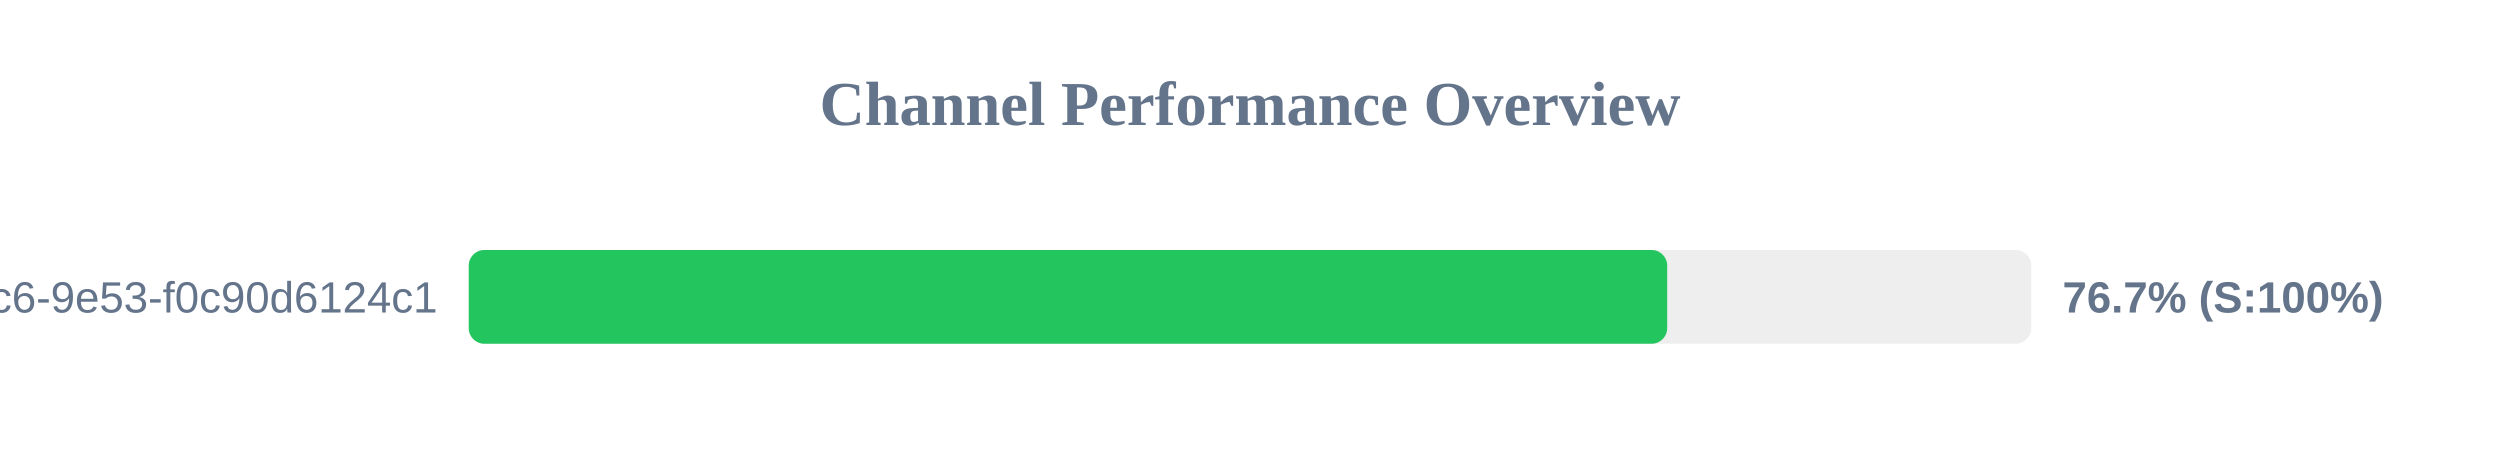
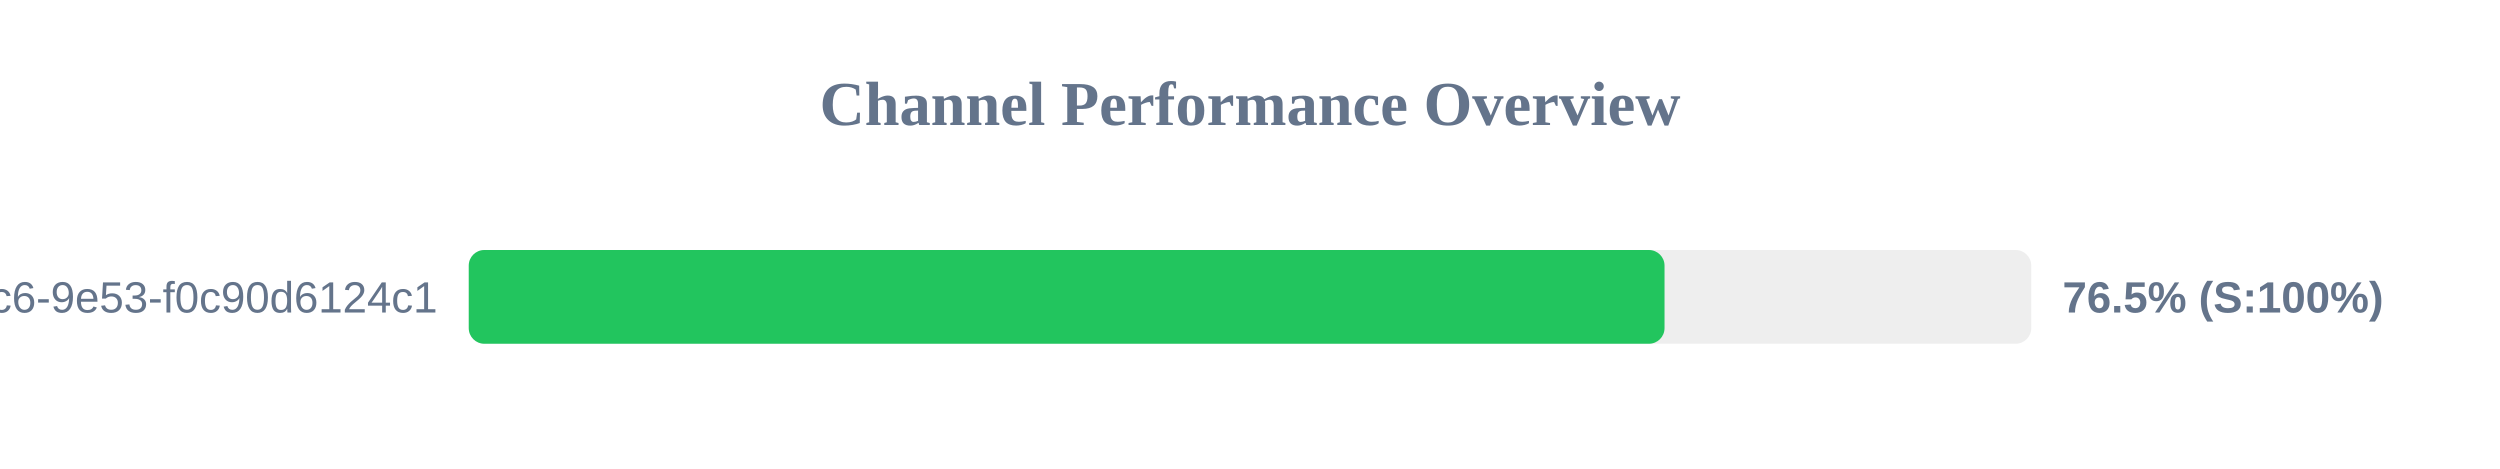
<svg xmlns="http://www.w3.org/2000/svg" width="800" height="150" version="1.1">
  <style>
        .row { font: 14px Arial; fill: #64748b; }
        .score { font: bold 14px Arial; fill: #64748b; }
    </style>
  <text x="400" y="40" text-anchor="middle" font-size="20px" font-weight="bold" fill="#64748b">Channel Performance Overview</text>
  <rect x="150" y="80" width="500" height="30" fill="#eee" rx="5" />
-   <rect x="150" y="80" width="383.5" height="30" fill="#22c55e" rx="5" />
+   <rect x="150" y="80" width="382.65" height="30" fill="#22c55e" rx="5" />
  <text x="140" y="100" text-anchor="end" class="row">?uuid=4685eb2a-5ddb-4dc6-9e53-f0c90d6124c1</text>
-   <text x="660" y="100" text-anchor="start" class="score">76.7% (S:100%)</text>
+   <text x="660" y="100" text-anchor="start" class="score">76.5% (S:100%)</text>
</svg>
